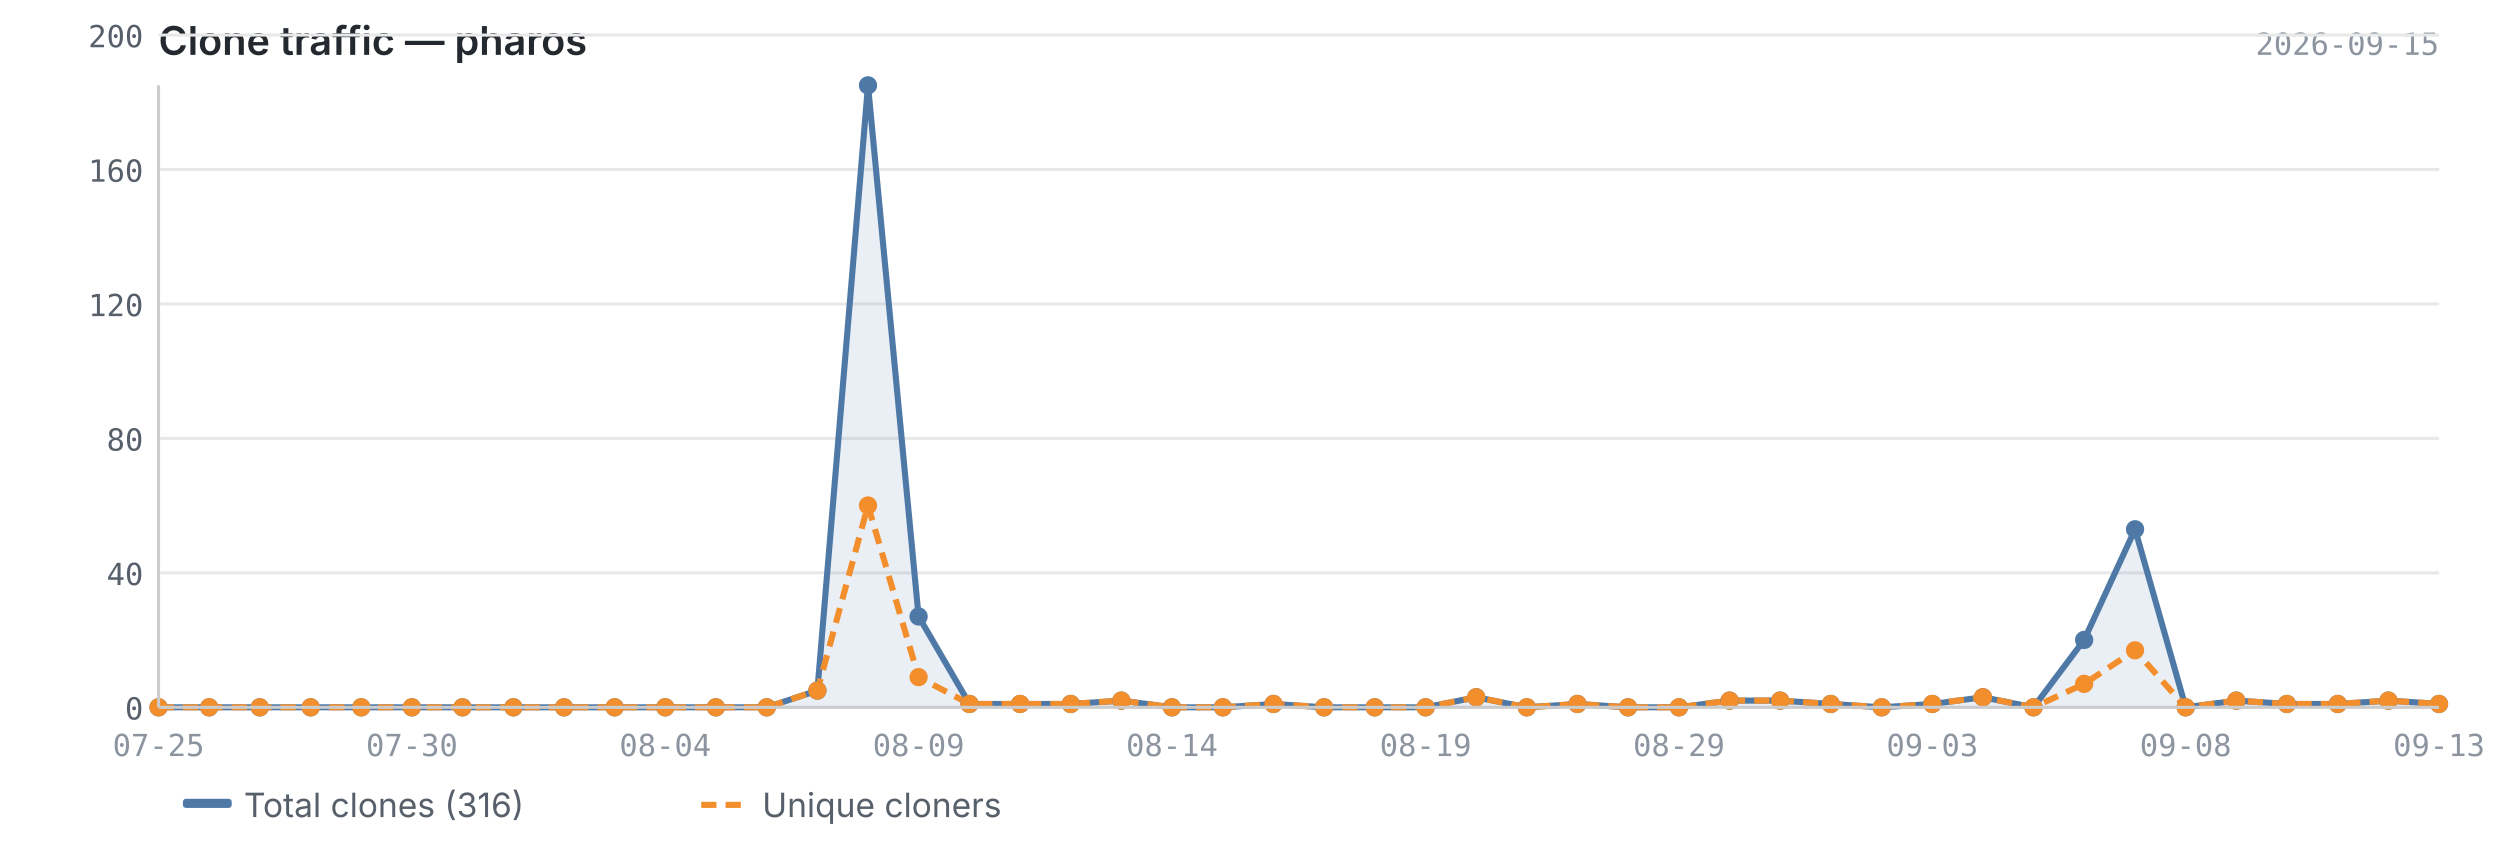
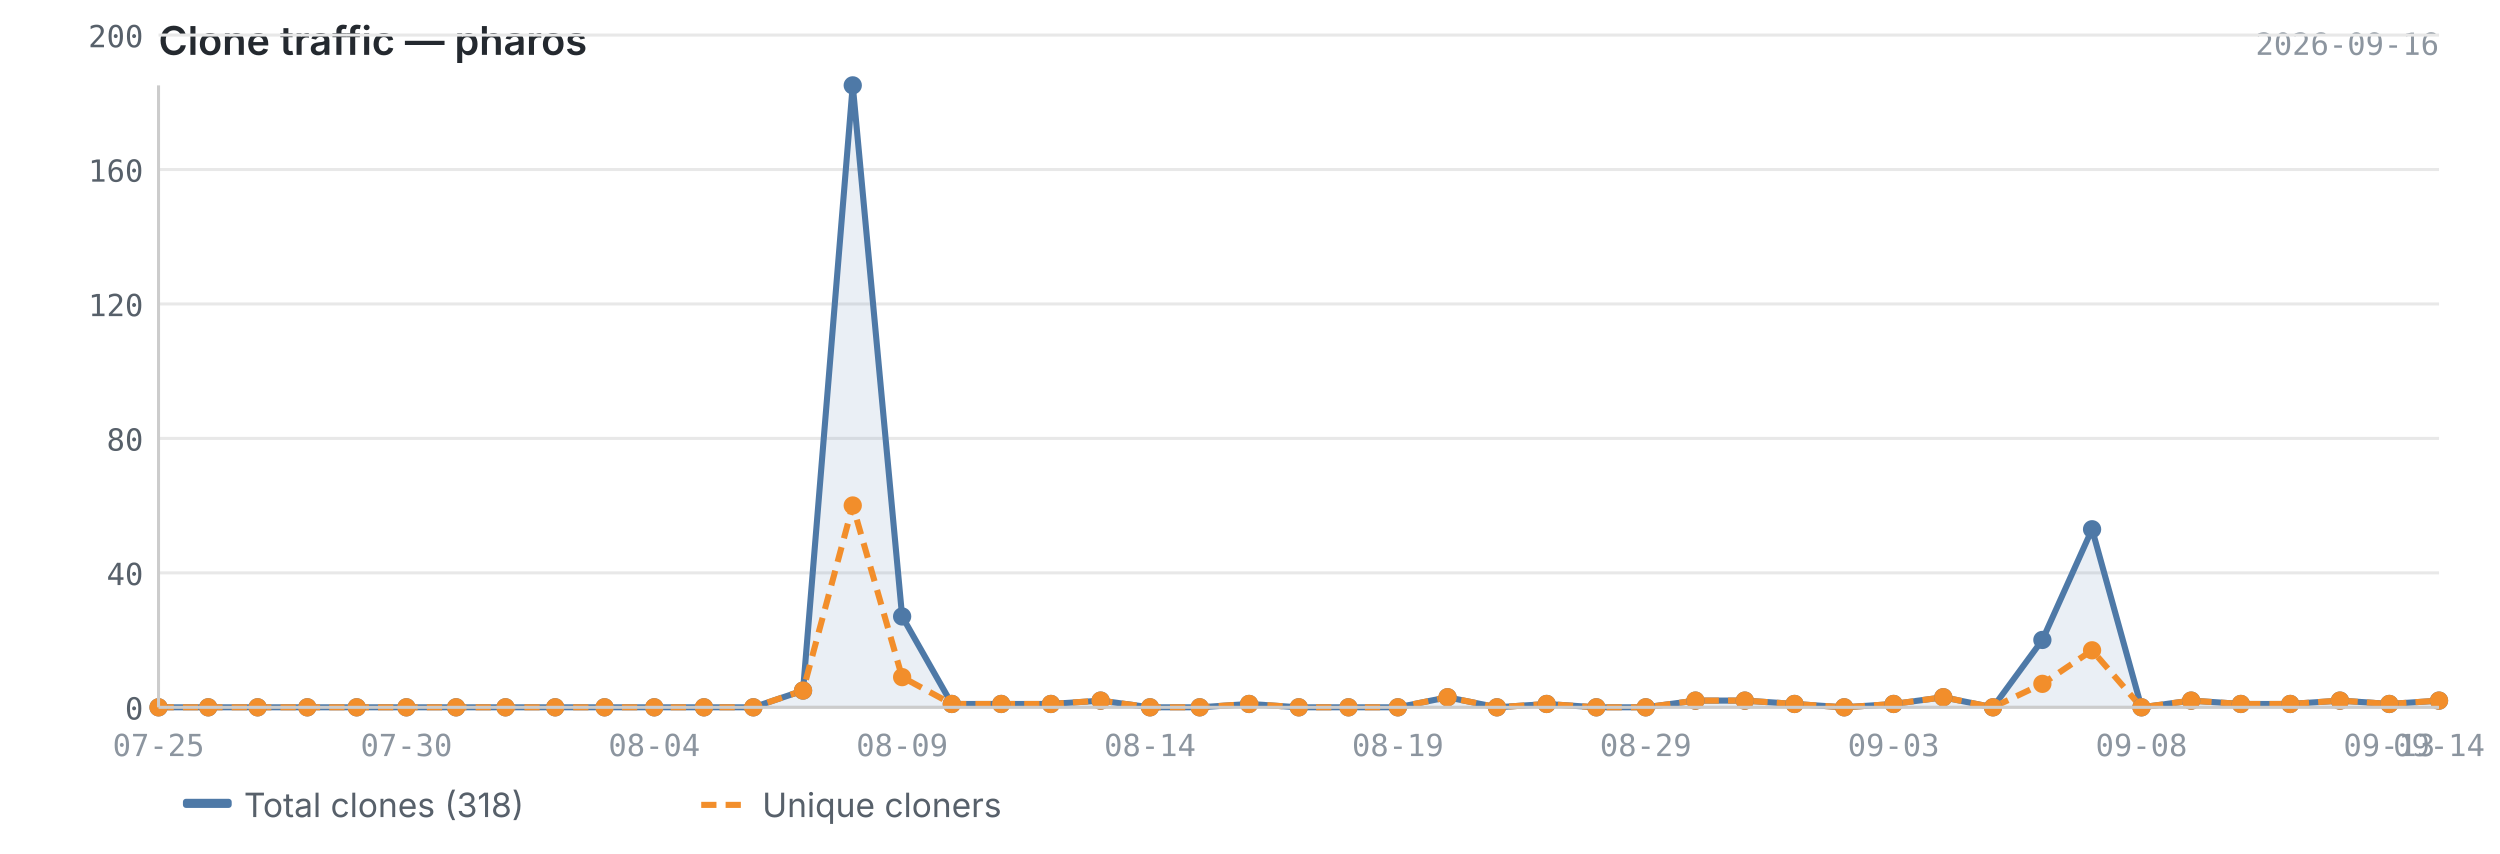
<svg xmlns="http://www.w3.org/2000/svg" viewBox="0 0 820 280" width="820" height="280">
  <text x="52" y="18" font-size="13" font-weight="600" fill="#24292f" font-family="-apple-system, BlinkMacSystemFont, 'Segoe UI', sans-serif">Clone traffic — pharos</text>
-   <text x="800" y="18" font-size="10" fill="#8c959f" font-family="ui-monospace, SFMono-Regular, 'SF Mono', Menlo, monospace" text-anchor="end">2026-09-15</text>
+   <text x="800" y="18" font-size="10" fill="#8c959f" font-family="ui-monospace, SFMono-Regular, 'SF Mono', Menlo, monospace" text-anchor="end">2026-09-16</text>
  <line x1="52" y1="232.0" x2="800" y2="232.0" stroke="#e8e8e8" stroke-width="1" />
  <line x1="52" y1="187.9" x2="800" y2="187.9" stroke="#e8e8e8" stroke-width="1" />
  <line x1="52" y1="143.8" x2="800" y2="143.8" stroke="#e8e8e8" stroke-width="1" />
  <line x1="52" y1="99.7" x2="800" y2="99.7" stroke="#e8e8e8" stroke-width="1" />
  <line x1="52" y1="55.6" x2="800" y2="55.6" stroke="#e8e8e8" stroke-width="1" />
  <line x1="52" y1="11.5" x2="800" y2="11.5" stroke="#e8e8e8" stroke-width="1" />
-   <path d="M52.0,232.0 L52.0,232.0 L68.6,232.0 L85.2,232.0 L101.9,232.0 L118.5,232.0 L135.1,232.0 L151.7,232.0 L168.4,232.0 L185.0,232.0 L201.6,232.0 L218.2,232.0 L234.8,232.0 L251.5,232.0 L268.1,226.5 L284.7,28.0 L301.3,202.2 L318.0,230.9 L334.6,230.9 L351.2,230.9 L367.8,229.8 L384.4,232.0 L401.1,232.0 L417.7,230.9 L434.3,232.0 L450.9,232.0 L467.6,232.0 L484.2,228.7 L500.8,232.0 L517.4,230.9 L534.0,232.0 L550.7,232.0 L567.3,229.8 L583.9,229.8 L600.5,230.9 L617.2,232.0 L633.8,230.9 L650.4,228.7 L667.0,232.0 L683.6,209.9 L700.3,173.6 L716.9,232.0 L733.5,229.8 L750.1,230.9 L766.8,230.9 L783.4,229.8 L800.0,230.9 L800.0,232.0 L52.0,232.0Z" fill="#4e79a7" opacity="0.12" />
-   <polyline points="52.0,232.0 68.6,232.0 85.2,232.0 101.9,232.0 118.5,232.0 135.1,232.0 151.7,232.0 168.4,232.0 185.0,232.0 201.6,232.0 218.2,232.0 234.8,232.0 251.5,232.0 268.1,226.5 284.7,28.0 301.3,202.2 318.0,230.9 334.6,230.9 351.2,230.9 367.8,229.8 384.4,232.0 401.1,232.0 417.7,230.9 434.3,232.0 450.9,232.0 467.6,232.0 484.2,228.7 500.8,232.0 517.4,230.9 534.0,232.0 550.7,232.0 567.3,229.8 583.9,229.8 600.5,230.9 617.2,232.0 633.8,230.9 650.4,228.7 667.0,232.0 683.6,209.9 700.3,173.6 716.9,232.0 733.5,229.8 750.1,230.9 766.8,230.9 783.4,229.8 800.0,230.9" fill="none" stroke="#4e79a7" stroke-width="2" stroke-linejoin="round" />
-   <polyline points="52.0,232.0 68.6,232.0 85.2,232.0 101.9,232.0 118.5,232.0 135.1,232.0 151.7,232.0 168.4,232.0 185.0,232.0 201.6,232.0 218.2,232.0 234.8,232.0 251.5,232.0 268.1,226.5 284.7,165.8 301.3,222.1 318.0,230.9 334.6,230.9 351.2,230.9 367.8,229.8 384.4,232.0 401.1,232.0 417.7,230.9 434.3,232.0 450.9,232.0 467.6,232.0 484.2,228.7 500.8,232.0 517.4,230.9 534.0,232.0 550.7,232.0 567.3,229.8 583.9,229.8 600.5,230.9 617.2,232.0 633.8,230.9 650.4,228.7 667.0,232.0 683.6,224.3 700.3,213.3 716.9,232.0 733.5,229.8 750.1,230.9 766.8,230.9 783.4,229.8 800.0,230.9" fill="none" stroke="#f28e2b" stroke-width="2" stroke-linejoin="round" stroke-dasharray="5,3" />
+   <path d="M52.0,232.0 L52.0,232.0 L68.3,232.0 L84.5,232.0 L100.8,232.0 L117.0,232.0 L133.3,232.0 L149.6,232.0 L165.8,232.0 L182.1,232.0 L198.3,232.0 L214.6,232.0 L230.9,232.0 L247.1,232.0 L263.4,226.5 L279.7,28.0 L295.9,202.2 L312.2,230.9 L328.4,230.9 L344.7,230.9 L361.0,229.8 L377.2,232.0 L393.5,232.0 L409.7,230.9 L426.0,232.0 L442.3,232.0 L458.5,232.0 L474.8,228.7 L491.0,232.0 L507.3,230.9 L523.6,232.0 L539.8,232.0 L556.1,229.8 L572.3,229.8 L588.6,230.9 L604.9,232.0 L621.1,230.9 L637.4,228.7 L653.7,232.0 L669.9,209.9 L686.2,173.6 L702.4,232.0 L718.7,229.8 L735.0,230.9 L751.2,230.9 L767.5,229.8 L783.7,230.9 L800.0,229.8 L800.0,232.0 L52.0,232.0Z" fill="#4e79a7" opacity="0.12" />
+   <polyline points="52.0,232.0 68.3,232.0 84.5,232.0 100.8,232.0 117.0,232.0 133.3,232.0 149.6,232.0 165.8,232.0 182.1,232.0 198.3,232.0 214.6,232.0 230.9,232.0 247.1,232.0 263.4,226.5 279.7,28.0 295.9,202.2 312.2,230.9 328.4,230.9 344.7,230.9 361.0,229.8 377.2,232.0 393.5,232.0 409.7,230.9 426.0,232.0 442.3,232.0 458.5,232.0 474.8,228.7 491.0,232.0 507.3,230.9 523.6,232.0 539.8,232.0 556.1,229.8 572.3,229.8 588.6,230.9 604.9,232.0 621.1,230.9 637.4,228.7 653.7,232.0 669.9,209.9 686.2,173.6 702.4,232.0 718.7,229.8 735.0,230.9 751.2,230.9 767.5,229.8 783.7,230.9 800.0,229.8" fill="none" stroke="#4e79a7" stroke-width="2" stroke-linejoin="round" />
+   <polyline points="52.0,232.0 68.3,232.0 84.5,232.0 100.8,232.0 117.0,232.0 133.3,232.0 149.6,232.0 165.8,232.0 182.1,232.0 198.3,232.0 214.6,232.0 230.9,232.0 247.1,232.0 263.4,226.5 279.7,165.8 295.9,222.1 312.2,230.9 328.4,230.9 344.7,230.9 361.0,229.8 377.2,232.0 393.5,232.0 409.7,230.9 426.0,232.0 442.3,232.0 458.5,232.0 474.8,228.7 491.0,232.0 507.3,230.9 523.6,232.0 539.8,232.0 556.1,229.8 572.3,229.8 588.6,230.9 604.9,232.0 621.1,230.9 637.4,228.7 653.7,232.0 669.9,224.3 686.2,213.3 702.4,232.0 718.7,229.8 735.0,230.9 751.2,230.9 767.5,229.8 783.7,230.9 800.0,229.8" fill="none" stroke="#f28e2b" stroke-width="2" stroke-linejoin="round" stroke-dasharray="5,3" />
  <circle cx="52.0" cy="232.0" r="3" fill="#4e79a7" />
-   <circle cx="68.6" cy="232.0" r="3" fill="#4e79a7" />
-   <circle cx="85.2" cy="232.0" r="3" fill="#4e79a7" />
-   <circle cx="101.9" cy="232.0" r="3" fill="#4e79a7" />
-   <circle cx="118.5" cy="232.0" r="3" fill="#4e79a7" />
-   <circle cx="135.1" cy="232.0" r="3" fill="#4e79a7" />
-   <circle cx="151.7" cy="232.0" r="3" fill="#4e79a7" />
-   <circle cx="168.4" cy="232.0" r="3" fill="#4e79a7" />
-   <circle cx="185.0" cy="232.0" r="3" fill="#4e79a7" />
-   <circle cx="201.6" cy="232.0" r="3" fill="#4e79a7" />
-   <circle cx="218.2" cy="232.0" r="3" fill="#4e79a7" />
-   <circle cx="234.8" cy="232.0" r="3" fill="#4e79a7" />
-   <circle cx="251.5" cy="232.0" r="3" fill="#4e79a7" />
-   <circle cx="268.1" cy="226.5" r="3" fill="#4e79a7" />
-   <circle cx="284.7" cy="28.0" r="3" fill="#4e79a7" />
-   <circle cx="301.3" cy="202.2" r="3" fill="#4e79a7" />
-   <circle cx="318.0" cy="230.9" r="3" fill="#4e79a7" />
-   <circle cx="334.6" cy="230.9" r="3" fill="#4e79a7" />
-   <circle cx="351.2" cy="230.9" r="3" fill="#4e79a7" />
-   <circle cx="367.8" cy="229.8" r="3" fill="#4e79a7" />
-   <circle cx="384.4" cy="232.0" r="3" fill="#4e79a7" />
-   <circle cx="401.1" cy="232.0" r="3" fill="#4e79a7" />
-   <circle cx="417.7" cy="230.9" r="3" fill="#4e79a7" />
-   <circle cx="434.3" cy="232.0" r="3" fill="#4e79a7" />
-   <circle cx="450.9" cy="232.0" r="3" fill="#4e79a7" />
-   <circle cx="467.6" cy="232.0" r="3" fill="#4e79a7" />
-   <circle cx="484.2" cy="228.7" r="3" fill="#4e79a7" />
-   <circle cx="500.8" cy="232.0" r="3" fill="#4e79a7" />
-   <circle cx="517.4" cy="230.9" r="3" fill="#4e79a7" />
-   <circle cx="534.0" cy="232.0" r="3" fill="#4e79a7" />
-   <circle cx="550.7" cy="232.0" r="3" fill="#4e79a7" />
-   <circle cx="567.3" cy="229.8" r="3" fill="#4e79a7" />
-   <circle cx="583.9" cy="229.8" r="3" fill="#4e79a7" />
-   <circle cx="600.5" cy="230.9" r="3" fill="#4e79a7" />
-   <circle cx="617.2" cy="232.0" r="3" fill="#4e79a7" />
-   <circle cx="633.8" cy="230.9" r="3" fill="#4e79a7" />
-   <circle cx="650.4" cy="228.7" r="3" fill="#4e79a7" />
-   <circle cx="667.0" cy="232.0" r="3" fill="#4e79a7" />
-   <circle cx="683.6" cy="209.9" r="3" fill="#4e79a7" />
-   <circle cx="700.3" cy="173.6" r="3" fill="#4e79a7" />
-   <circle cx="716.9" cy="232.0" r="3" fill="#4e79a7" />
-   <circle cx="733.5" cy="229.8" r="3" fill="#4e79a7" />
-   <circle cx="750.1" cy="230.9" r="3" fill="#4e79a7" />
-   <circle cx="766.8" cy="230.9" r="3" fill="#4e79a7" />
-   <circle cx="783.4" cy="229.8" r="3" fill="#4e79a7" />
-   <circle cx="800.0" cy="230.9" r="3" fill="#4e79a7" />
+   <circle cx="68.3" cy="232.0" r="3" fill="#4e79a7" />
+   <circle cx="84.5" cy="232.0" r="3" fill="#4e79a7" />
+   <circle cx="100.8" cy="232.0" r="3" fill="#4e79a7" />
+   <circle cx="117.0" cy="232.0" r="3" fill="#4e79a7" />
+   <circle cx="133.3" cy="232.0" r="3" fill="#4e79a7" />
+   <circle cx="149.6" cy="232.0" r="3" fill="#4e79a7" />
+   <circle cx="165.8" cy="232.0" r="3" fill="#4e79a7" />
+   <circle cx="182.1" cy="232.0" r="3" fill="#4e79a7" />
+   <circle cx="198.3" cy="232.0" r="3" fill="#4e79a7" />
+   <circle cx="214.6" cy="232.0" r="3" fill="#4e79a7" />
+   <circle cx="230.9" cy="232.0" r="3" fill="#4e79a7" />
+   <circle cx="247.1" cy="232.0" r="3" fill="#4e79a7" />
+   <circle cx="263.4" cy="226.5" r="3" fill="#4e79a7" />
+   <circle cx="279.7" cy="28.0" r="3" fill="#4e79a7" />
+   <circle cx="295.9" cy="202.2" r="3" fill="#4e79a7" />
+   <circle cx="312.2" cy="230.9" r="3" fill="#4e79a7" />
+   <circle cx="328.4" cy="230.9" r="3" fill="#4e79a7" />
+   <circle cx="344.7" cy="230.9" r="3" fill="#4e79a7" />
+   <circle cx="361.0" cy="229.8" r="3" fill="#4e79a7" />
+   <circle cx="377.2" cy="232.0" r="3" fill="#4e79a7" />
+   <circle cx="393.5" cy="232.0" r="3" fill="#4e79a7" />
+   <circle cx="409.7" cy="230.9" r="3" fill="#4e79a7" />
+   <circle cx="426.0" cy="232.0" r="3" fill="#4e79a7" />
+   <circle cx="442.3" cy="232.0" r="3" fill="#4e79a7" />
+   <circle cx="458.5" cy="232.0" r="3" fill="#4e79a7" />
+   <circle cx="474.8" cy="228.7" r="3" fill="#4e79a7" />
+   <circle cx="491.0" cy="232.0" r="3" fill="#4e79a7" />
+   <circle cx="507.3" cy="230.9" r="3" fill="#4e79a7" />
+   <circle cx="523.6" cy="232.0" r="3" fill="#4e79a7" />
+   <circle cx="539.8" cy="232.0" r="3" fill="#4e79a7" />
+   <circle cx="556.1" cy="229.8" r="3" fill="#4e79a7" />
+   <circle cx="572.3" cy="229.8" r="3" fill="#4e79a7" />
+   <circle cx="588.6" cy="230.9" r="3" fill="#4e79a7" />
+   <circle cx="604.9" cy="232.0" r="3" fill="#4e79a7" />
+   <circle cx="621.1" cy="230.9" r="3" fill="#4e79a7" />
+   <circle cx="637.4" cy="228.7" r="3" fill="#4e79a7" />
+   <circle cx="653.7" cy="232.0" r="3" fill="#4e79a7" />
+   <circle cx="669.9" cy="209.9" r="3" fill="#4e79a7" />
+   <circle cx="686.2" cy="173.6" r="3" fill="#4e79a7" />
+   <circle cx="702.4" cy="232.0" r="3" fill="#4e79a7" />
+   <circle cx="718.7" cy="229.8" r="3" fill="#4e79a7" />
+   <circle cx="735.0" cy="230.9" r="3" fill="#4e79a7" />
+   <circle cx="751.2" cy="230.9" r="3" fill="#4e79a7" />
+   <circle cx="767.5" cy="229.8" r="3" fill="#4e79a7" />
+   <circle cx="783.7" cy="230.9" r="3" fill="#4e79a7" />
+   <circle cx="800.0" cy="229.8" r="3" fill="#4e79a7" />
  <circle cx="52.0" cy="232.0" r="3" fill="#f28e2b" />
-   <circle cx="68.6" cy="232.0" r="3" fill="#f28e2b" />
-   <circle cx="85.2" cy="232.0" r="3" fill="#f28e2b" />
-   <circle cx="101.9" cy="232.0" r="3" fill="#f28e2b" />
-   <circle cx="118.5" cy="232.0" r="3" fill="#f28e2b" />
-   <circle cx="135.1" cy="232.0" r="3" fill="#f28e2b" />
-   <circle cx="151.7" cy="232.0" r="3" fill="#f28e2b" />
-   <circle cx="168.4" cy="232.0" r="3" fill="#f28e2b" />
-   <circle cx="185.0" cy="232.0" r="3" fill="#f28e2b" />
-   <circle cx="201.6" cy="232.0" r="3" fill="#f28e2b" />
-   <circle cx="218.2" cy="232.0" r="3" fill="#f28e2b" />
-   <circle cx="234.8" cy="232.0" r="3" fill="#f28e2b" />
-   <circle cx="251.5" cy="232.0" r="3" fill="#f28e2b" />
-   <circle cx="268.1" cy="226.5" r="3" fill="#f28e2b" />
-   <circle cx="284.7" cy="165.8" r="3" fill="#f28e2b" />
-   <circle cx="301.3" cy="222.1" r="3" fill="#f28e2b" />
-   <circle cx="318.0" cy="230.9" r="3" fill="#f28e2b" />
-   <circle cx="334.6" cy="230.9" r="3" fill="#f28e2b" />
-   <circle cx="351.2" cy="230.9" r="3" fill="#f28e2b" />
-   <circle cx="367.8" cy="229.8" r="3" fill="#f28e2b" />
-   <circle cx="384.4" cy="232.0" r="3" fill="#f28e2b" />
-   <circle cx="401.1" cy="232.0" r="3" fill="#f28e2b" />
-   <circle cx="417.7" cy="230.9" r="3" fill="#f28e2b" />
-   <circle cx="434.3" cy="232.0" r="3" fill="#f28e2b" />
-   <circle cx="450.9" cy="232.0" r="3" fill="#f28e2b" />
-   <circle cx="467.6" cy="232.0" r="3" fill="#f28e2b" />
-   <circle cx="484.2" cy="228.7" r="3" fill="#f28e2b" />
-   <circle cx="500.8" cy="232.0" r="3" fill="#f28e2b" />
-   <circle cx="517.4" cy="230.9" r="3" fill="#f28e2b" />
-   <circle cx="534.0" cy="232.0" r="3" fill="#f28e2b" />
-   <circle cx="550.7" cy="232.0" r="3" fill="#f28e2b" />
-   <circle cx="567.3" cy="229.8" r="3" fill="#f28e2b" />
-   <circle cx="583.9" cy="229.8" r="3" fill="#f28e2b" />
-   <circle cx="600.5" cy="230.9" r="3" fill="#f28e2b" />
-   <circle cx="617.2" cy="232.0" r="3" fill="#f28e2b" />
-   <circle cx="633.8" cy="230.9" r="3" fill="#f28e2b" />
-   <circle cx="650.4" cy="228.7" r="3" fill="#f28e2b" />
-   <circle cx="667.0" cy="232.0" r="3" fill="#f28e2b" />
-   <circle cx="683.6" cy="224.3" r="3" fill="#f28e2b" />
-   <circle cx="700.3" cy="213.3" r="3" fill="#f28e2b" />
-   <circle cx="716.9" cy="232.0" r="3" fill="#f28e2b" />
-   <circle cx="733.5" cy="229.8" r="3" fill="#f28e2b" />
-   <circle cx="750.1" cy="230.9" r="3" fill="#f28e2b" />
-   <circle cx="766.8" cy="230.9" r="3" fill="#f28e2b" />
-   <circle cx="783.4" cy="229.8" r="3" fill="#f28e2b" />
-   <circle cx="800.0" cy="230.9" r="3" fill="#f28e2b" />
+   <circle cx="68.3" cy="232.0" r="3" fill="#f28e2b" />
+   <circle cx="84.5" cy="232.0" r="3" fill="#f28e2b" />
+   <circle cx="100.8" cy="232.0" r="3" fill="#f28e2b" />
+   <circle cx="117.0" cy="232.0" r="3" fill="#f28e2b" />
+   <circle cx="133.3" cy="232.0" r="3" fill="#f28e2b" />
+   <circle cx="149.6" cy="232.0" r="3" fill="#f28e2b" />
+   <circle cx="165.8" cy="232.0" r="3" fill="#f28e2b" />
+   <circle cx="182.1" cy="232.0" r="3" fill="#f28e2b" />
+   <circle cx="198.3" cy="232.0" r="3" fill="#f28e2b" />
+   <circle cx="214.6" cy="232.0" r="3" fill="#f28e2b" />
+   <circle cx="230.9" cy="232.0" r="3" fill="#f28e2b" />
+   <circle cx="247.1" cy="232.0" r="3" fill="#f28e2b" />
+   <circle cx="263.4" cy="226.5" r="3" fill="#f28e2b" />
+   <circle cx="279.7" cy="165.8" r="3" fill="#f28e2b" />
+   <circle cx="295.9" cy="222.1" r="3" fill="#f28e2b" />
+   <circle cx="312.2" cy="230.9" r="3" fill="#f28e2b" />
+   <circle cx="328.4" cy="230.9" r="3" fill="#f28e2b" />
+   <circle cx="344.7" cy="230.9" r="3" fill="#f28e2b" />
+   <circle cx="361.0" cy="229.8" r="3" fill="#f28e2b" />
+   <circle cx="377.2" cy="232.0" r="3" fill="#f28e2b" />
+   <circle cx="393.5" cy="232.0" r="3" fill="#f28e2b" />
+   <circle cx="409.7" cy="230.9" r="3" fill="#f28e2b" />
+   <circle cx="426.0" cy="232.0" r="3" fill="#f28e2b" />
+   <circle cx="442.3" cy="232.0" r="3" fill="#f28e2b" />
+   <circle cx="458.5" cy="232.0" r="3" fill="#f28e2b" />
+   <circle cx="474.8" cy="228.7" r="3" fill="#f28e2b" />
+   <circle cx="491.0" cy="232.0" r="3" fill="#f28e2b" />
+   <circle cx="507.3" cy="230.9" r="3" fill="#f28e2b" />
+   <circle cx="523.6" cy="232.0" r="3" fill="#f28e2b" />
+   <circle cx="539.8" cy="232.0" r="3" fill="#f28e2b" />
+   <circle cx="556.1" cy="229.8" r="3" fill="#f28e2b" />
+   <circle cx="572.3" cy="229.8" r="3" fill="#f28e2b" />
+   <circle cx="588.6" cy="230.9" r="3" fill="#f28e2b" />
+   <circle cx="604.9" cy="232.0" r="3" fill="#f28e2b" />
+   <circle cx="621.1" cy="230.9" r="3" fill="#f28e2b" />
+   <circle cx="637.4" cy="228.7" r="3" fill="#f28e2b" />
+   <circle cx="653.7" cy="232.0" r="3" fill="#f28e2b" />
+   <circle cx="669.9" cy="224.3" r="3" fill="#f28e2b" />
+   <circle cx="686.2" cy="213.3" r="3" fill="#f28e2b" />
+   <circle cx="702.4" cy="232.0" r="3" fill="#f28e2b" />
+   <circle cx="718.7" cy="229.8" r="3" fill="#f28e2b" />
+   <circle cx="735.0" cy="230.9" r="3" fill="#f28e2b" />
+   <circle cx="751.2" cy="230.9" r="3" fill="#f28e2b" />
+   <circle cx="767.5" cy="229.8" r="3" fill="#f28e2b" />
+   <circle cx="783.7" cy="230.9" r="3" fill="#f28e2b" />
+   <circle cx="800.0" cy="229.8" r="3" fill="#f28e2b" />
  <line x1="52" y1="28" x2="52" y2="232" stroke="#cccccc" stroke-width="1" />
  <line x1="52" y1="232" x2="800" y2="232" stroke="#cccccc" stroke-width="1" />
  <text x="47" y="236.0" text-anchor="end" font-size="10" fill="#57606a" font-family="ui-monospace, SFMono-Regular, 'SF Mono', Menlo, monospace">0</text>
  <text x="47" y="191.9" text-anchor="end" font-size="10" fill="#57606a" font-family="ui-monospace, SFMono-Regular, 'SF Mono', Menlo, monospace">40</text>
  <text x="47" y="147.8" text-anchor="end" font-size="10" fill="#57606a" font-family="ui-monospace, SFMono-Regular, 'SF Mono', Menlo, monospace">80</text>
  <text x="47" y="103.7" text-anchor="end" font-size="10" fill="#57606a" font-family="ui-monospace, SFMono-Regular, 'SF Mono', Menlo, monospace">120</text>
  <text x="47" y="59.6" text-anchor="end" font-size="10" fill="#57606a" font-family="ui-monospace, SFMono-Regular, 'SF Mono', Menlo, monospace">160</text>
  <text x="47" y="15.5" text-anchor="end" font-size="10" fill="#57606a" font-family="ui-monospace, SFMono-Regular, 'SF Mono', Menlo, monospace">200</text>
  <text x="52.0" y="248" text-anchor="middle" font-size="10" fill="#8c959f" font-family="ui-monospace, SFMono-Regular, 'SF Mono', Menlo, monospace">07-25</text>
-   <text x="633.8" y="248" text-anchor="middle" font-size="10" fill="#8c959f" font-family="ui-monospace, SFMono-Regular, 'SF Mono', Menlo, monospace">09-03</text>
-   <text x="135.1" y="248" text-anchor="middle" font-size="10" fill="#8c959f" font-family="ui-monospace, SFMono-Regular, 'SF Mono', Menlo, monospace">07-30</text>
-   <text x="716.9" y="248" text-anchor="middle" font-size="10" fill="#8c959f" font-family="ui-monospace, SFMono-Regular, 'SF Mono', Menlo, monospace">09-08</text>
-   <text x="218.2" y="248" text-anchor="middle" font-size="10" fill="#8c959f" font-family="ui-monospace, SFMono-Regular, 'SF Mono', Menlo, monospace">08-04</text>
-   <text x="800.0" y="248" text-anchor="middle" font-size="10" fill="#8c959f" font-family="ui-monospace, SFMono-Regular, 'SF Mono', Menlo, monospace">09-13</text>
-   <text x="301.3" y="248" text-anchor="middle" font-size="10" fill="#8c959f" font-family="ui-monospace, SFMono-Regular, 'SF Mono', Menlo, monospace">08-09</text>
-   <text x="384.4" y="248" text-anchor="middle" font-size="10" fill="#8c959f" font-family="ui-monospace, SFMono-Regular, 'SF Mono', Menlo, monospace">08-14</text>
-   <text x="467.6" y="248" text-anchor="middle" font-size="10" fill="#8c959f" font-family="ui-monospace, SFMono-Regular, 'SF Mono', Menlo, monospace">08-19</text>
-   <text x="550.7" y="248" text-anchor="middle" font-size="10" fill="#8c959f" font-family="ui-monospace, SFMono-Regular, 'SF Mono', Menlo, monospace">08-29</text>
+   <text x="621.1" y="248" text-anchor="middle" font-size="10" fill="#8c959f" font-family="ui-monospace, SFMono-Regular, 'SF Mono', Menlo, monospace">09-03</text>
+   <text x="133.3" y="248" text-anchor="middle" font-size="10" fill="#8c959f" font-family="ui-monospace, SFMono-Regular, 'SF Mono', Menlo, monospace">07-30</text>
+   <text x="702.4" y="248" text-anchor="middle" font-size="10" fill="#8c959f" font-family="ui-monospace, SFMono-Regular, 'SF Mono', Menlo, monospace">09-08</text>
+   <text x="214.6" y="248" text-anchor="middle" font-size="10" fill="#8c959f" font-family="ui-monospace, SFMono-Regular, 'SF Mono', Menlo, monospace">08-04</text>
+   <text x="783.7" y="248" text-anchor="middle" font-size="10" fill="#8c959f" font-family="ui-monospace, SFMono-Regular, 'SF Mono', Menlo, monospace">09-13</text>
+   <text x="800.0" y="248" text-anchor="middle" font-size="10" fill="#8c959f" font-family="ui-monospace, SFMono-Regular, 'SF Mono', Menlo, monospace">09-14</text>
+   <text x="295.9" y="248" text-anchor="middle" font-size="10" fill="#8c959f" font-family="ui-monospace, SFMono-Regular, 'SF Mono', Menlo, monospace">08-09</text>
+   <text x="377.2" y="248" text-anchor="middle" font-size="10" fill="#8c959f" font-family="ui-monospace, SFMono-Regular, 'SF Mono', Menlo, monospace">08-14</text>
+   <text x="458.5" y="248" text-anchor="middle" font-size="10" fill="#8c959f" font-family="ui-monospace, SFMono-Regular, 'SF Mono', Menlo, monospace">08-19</text>
+   <text x="539.8" y="248" text-anchor="middle" font-size="10" fill="#8c959f" font-family="ui-monospace, SFMono-Regular, 'SF Mono', Menlo, monospace">08-29</text>
  <rect x="60" y="262" width="16" height="3" fill="#4e79a7" rx="1" />
-   <text x="80" y="268" font-size="11" fill="#57606a" font-family="-apple-system, BlinkMacSystemFont, 'Segoe UI', sans-serif">Total clones (316)</text>
+   <text x="80" y="268" font-size="11" fill="#57606a" font-family="-apple-system, BlinkMacSystemFont, 'Segoe UI', sans-serif">Total clones (318)</text>
  <line x1="230" y1="264" x2="246" y2="264" stroke="#f28e2b" stroke-width="2" stroke-dasharray="5,3" />
  <text x="250" y="268" font-size="11" fill="#57606a" font-family="-apple-system, BlinkMacSystemFont, 'Segoe UI', sans-serif">Unique cloners</text>
</svg>
